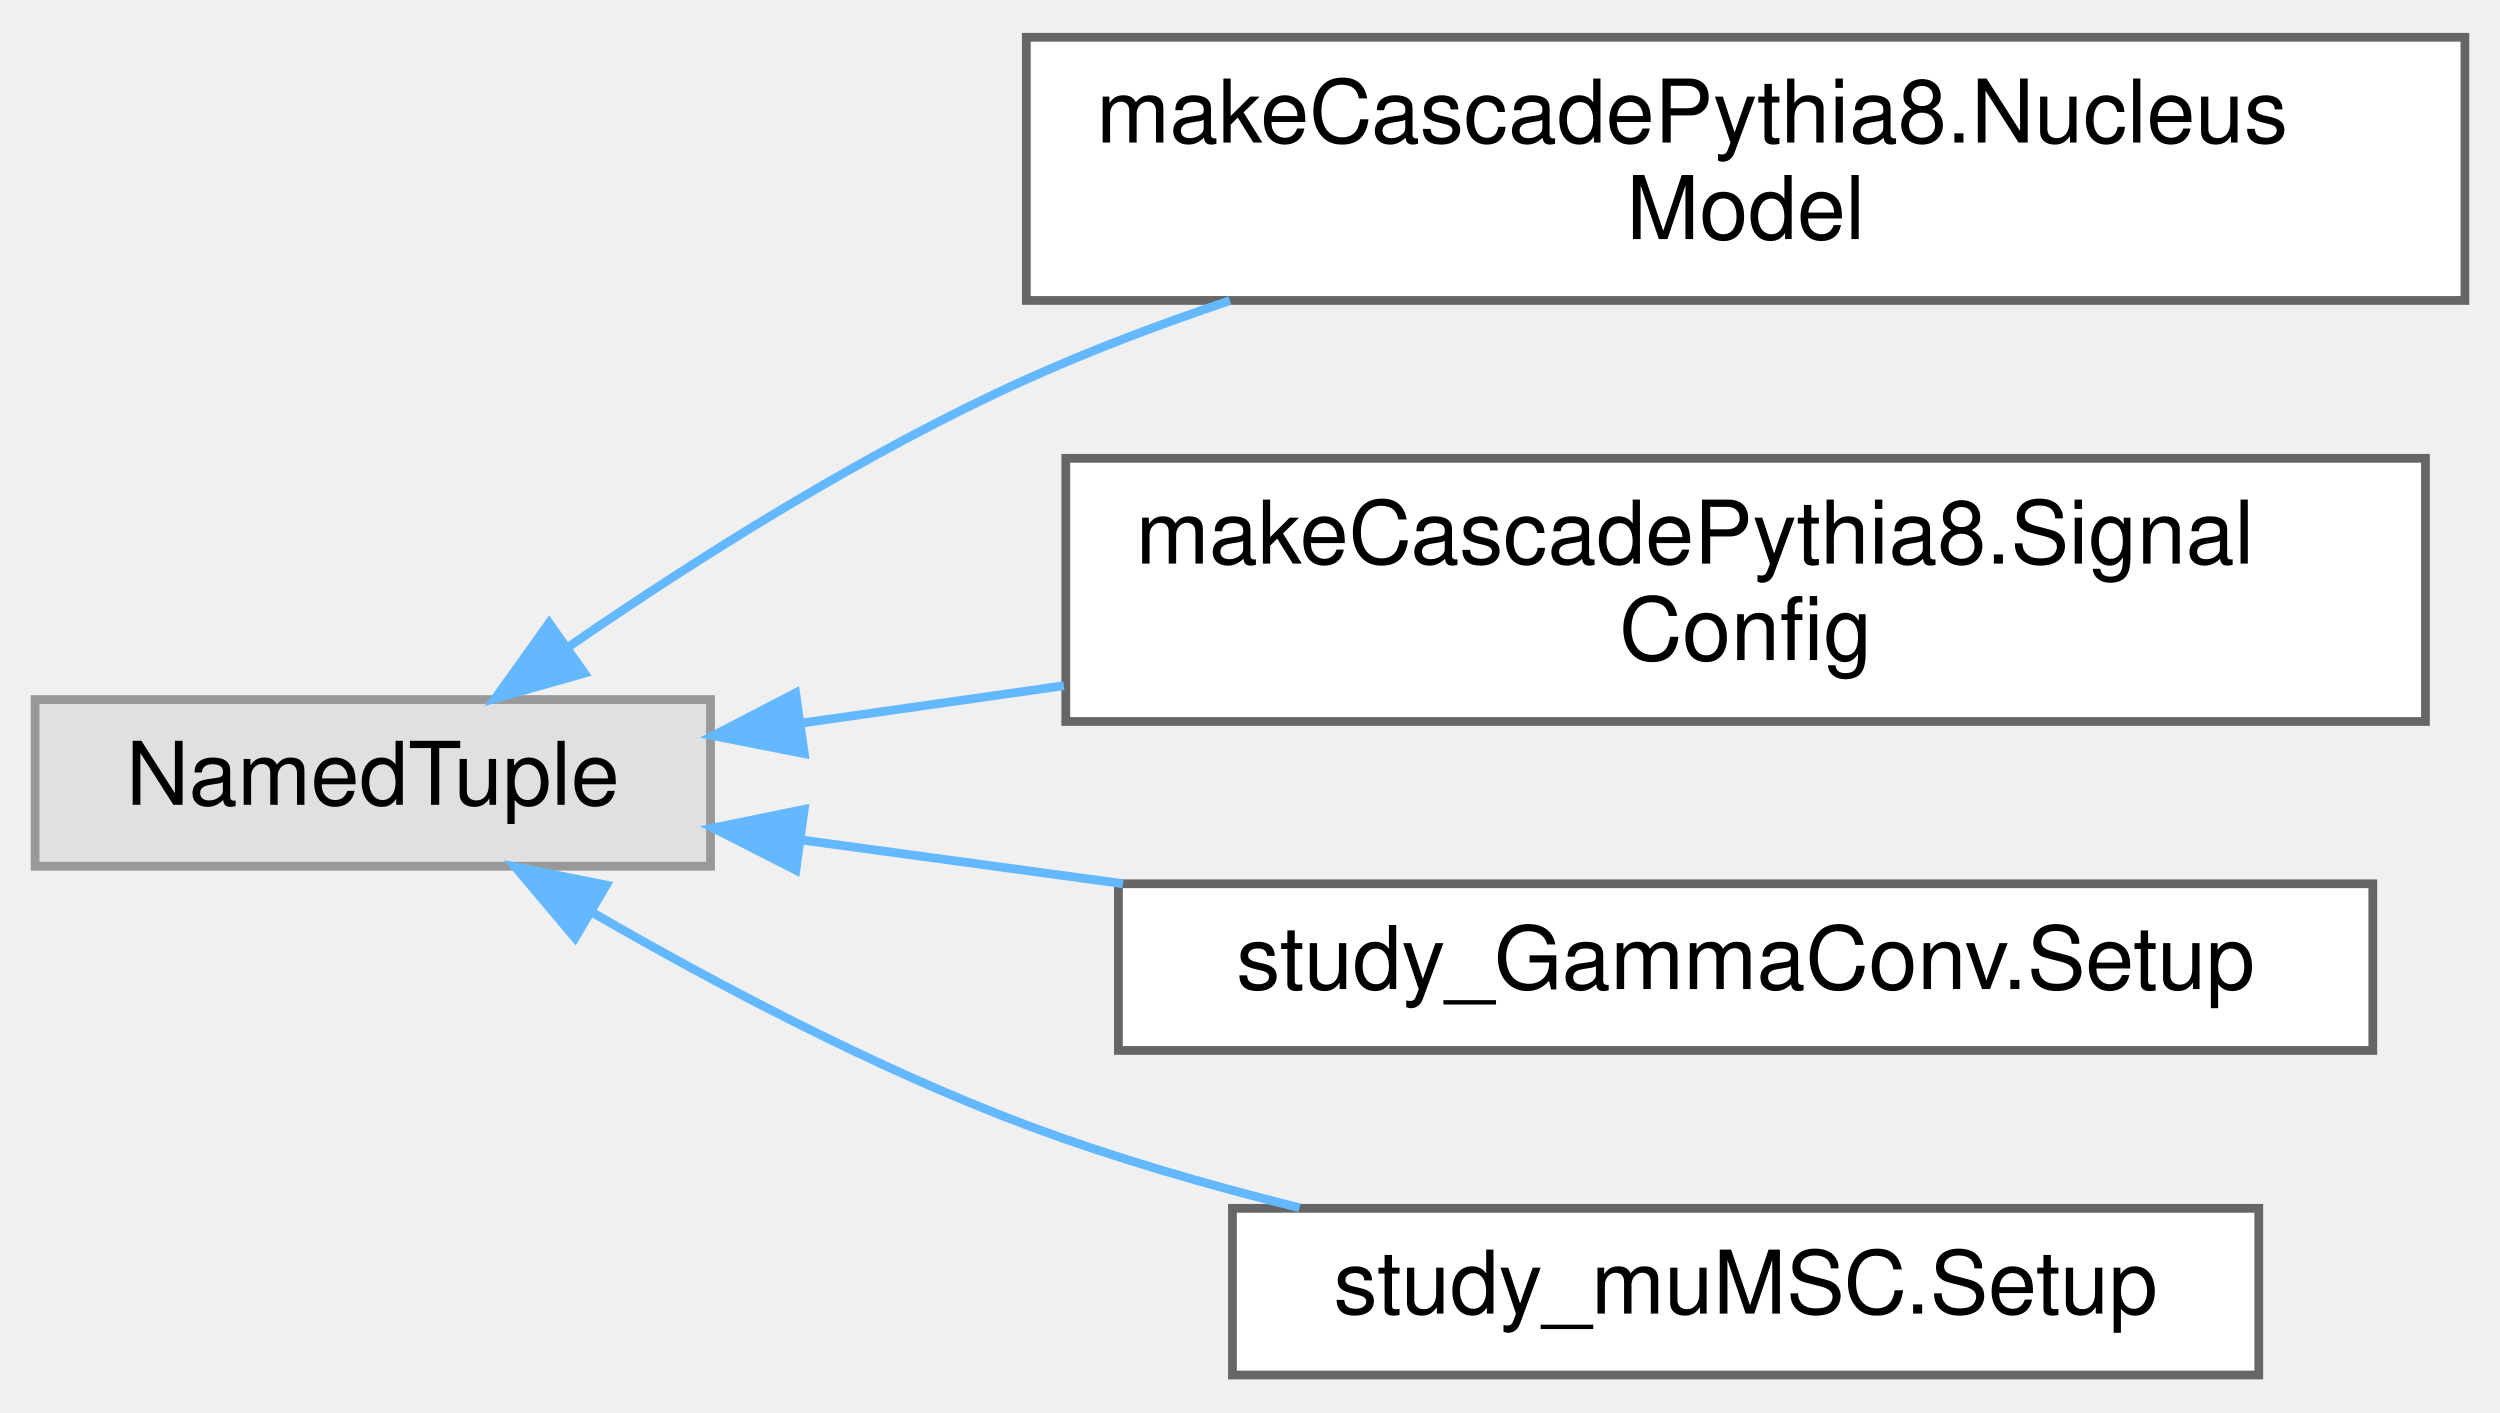
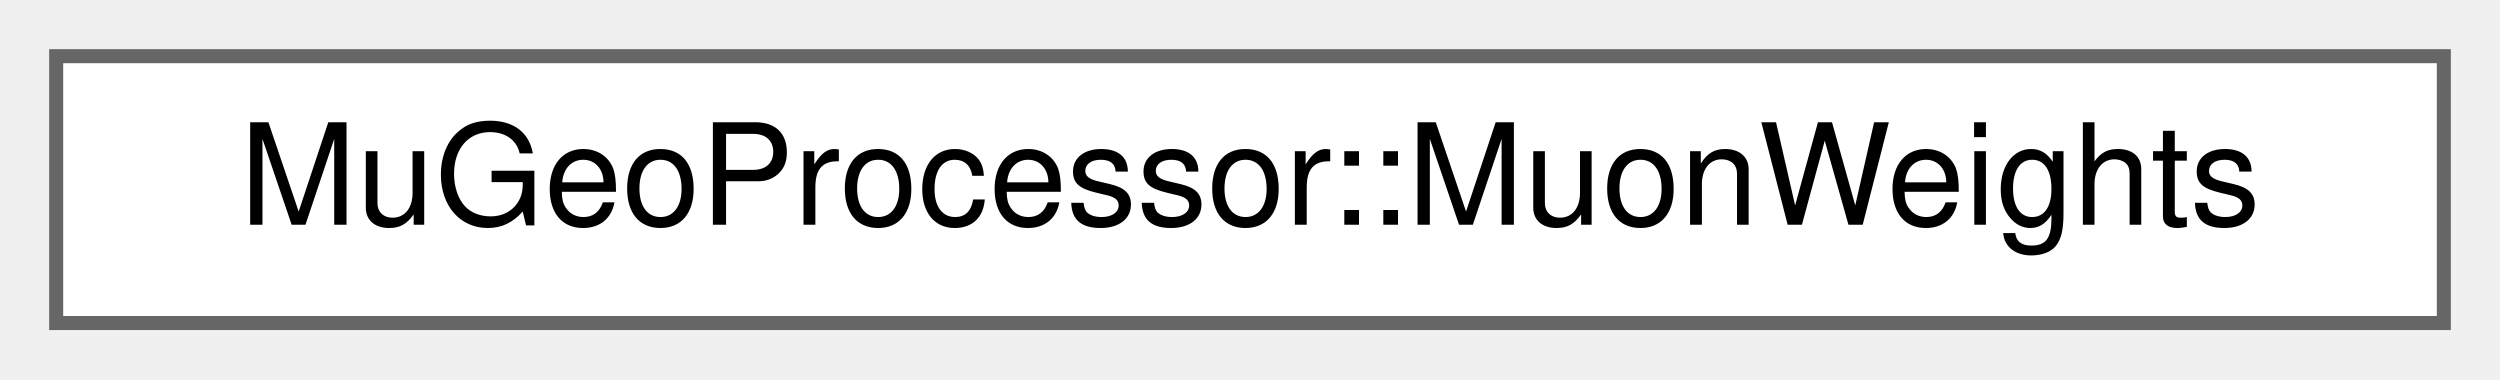
- <svg xmlns="http://www.w3.org/2000/svg" xmlns:xlink="http://www.w3.org/1999/xlink" width="285pt" height="161pt" viewBox="0.00 0.00 285.00 160.50">
-   <g id="graph0" class="graph" transform="scale(1 1) rotate(0) translate(4 156.5)">
+ <svg xmlns="http://www.w3.org/2000/svg" xmlns:xlink="http://www.w3.org/1999/xlink" width="178pt" height="27pt" viewBox="0.00 0.00 178.00 27.00">
+   <g id="graph0" class="graph" transform="scale(1 1) rotate(0) translate(4 23)">
    <g id="Node000000" class="node">
      <g id="a_Node000000">
-         <a xlink:title=" ">
-           <polygon fill="#e0e0e0" stroke="#999999" points="77,-77 0,-77 0,-58 77,-58 77,-77" />
-           <text text-anchor="middle" x="38.5" y="-65" font-family="Helvetica,sans-Serif" font-size="10.00">NamedTuple</text>
-         </a>
-       </g>
-     </g>
-     <g id="Node000001" class="node">
-       <g id="a_Node000001">
-         <a xlink:href="classmakeCascadePythia8_1_1NucleusModel.html" target="_top" xlink:title=" ">
-           <polygon fill="white" stroke="#666666" points="277,-152.5 113,-152.5 113,-122.5 277,-122.5 277,-152.5" />
-           <text text-anchor="start" x="121" y="-140.5" font-family="Helvetica,sans-Serif" font-size="10.00">makeCascadePythia8.Nucleus</text>
-           <text text-anchor="middle" x="195" y="-129.5" font-family="Helvetica,sans-Serif" font-size="10.00">Model</text>
-         </a>
-       </g>
-     </g>
-     <g id="edge91_Node000000_Node000001" class="edge">
-       <g id="a_edge91_Node000000_Node000001">
-         <a xlink:title=" ">
-           <path fill="none" stroke="#63b8ff" d="M60.97,-83.12C75.18,-92.9 94.54,-105.18 113,-113.5 120.35,-116.82 128.29,-119.81 136.21,-122.48" />
-           <polygon fill="#63b8ff" stroke="#63b8ff" points="62.63,-80.01 52.44,-77.12 58.6,-85.73 62.63,-80.01" />
-         </a>
-       </g>
-     </g>
-     <g id="Node000002" class="node">
-       <g id="a_Node000002">
-         <a xlink:href="classmakeCascadePythia8_1_1SignalConfig.html" target="_top" xlink:title=" ">
-           <polygon fill="white" stroke="#666666" points="272.5,-104.5 117.5,-104.5 117.5,-74.5 272.5,-74.5 272.5,-104.5" />
-           <text text-anchor="start" x="125.5" y="-92.5" font-family="Helvetica,sans-Serif" font-size="10.00">makeCascadePythia8.Signal</text>
-           <text text-anchor="middle" x="195" y="-81.5" font-family="Helvetica,sans-Serif" font-size="10.00">Config</text>
-         </a>
-       </g>
-     </g>
-     <g id="edge92_Node000000_Node000002" class="edge">
-       <g id="a_edge92_Node000000_Node000002">
-         <a xlink:title=" ">
-           <path fill="none" stroke="#63b8ff" d="M87.32,-74.31C96.84,-75.67 107.07,-77.12 117.28,-78.58" />
-           <polygon fill="#63b8ff" stroke="#63b8ff" points="87.69,-70.83 77.29,-72.88 86.7,-77.76 87.69,-70.83" />
-         </a>
-       </g>
-     </g>
-     <g id="Node000003" class="node">
-       <g id="a_Node000003">
-         <a xlink:href="classstudy__GammaConv_1_1Setup.html" target="_top" xlink:title=" ">
-           <polygon fill="white" stroke="#666666" points="266.5,-56 123.5,-56 123.5,-37 266.5,-37 266.5,-56" />
-           <text text-anchor="middle" x="195" y="-44" font-family="Helvetica,sans-Serif" font-size="10.00">study_GammaConv.Setup</text>
-         </a>
-       </g>
-     </g>
-     <g id="edge93_Node000000_Node000003" class="edge">
-       <g id="a_edge93_Node000000_Node000003">
-         <a xlink:title=" ">
-           <path fill="none" stroke="#63b8ff" d="M87.23,-61.01C98.87,-59.43 111.57,-57.7 124.02,-56.01" />
-           <polygon fill="#63b8ff" stroke="#63b8ff" points="86.73,-57.55 77.29,-62.36 87.68,-64.48 86.73,-57.55" />
-         </a>
-       </g>
-     </g>
-     <g id="Node000004" class="node">
-       <g id="a_Node000004">
-         <a xlink:href="classstudy__muMSC_1_1Setup.html" target="_top" xlink:title=" ">
-           <polygon fill="white" stroke="#666666" points="253.5,-19 136.5,-19 136.5,0 253.5,0 253.5,-19" />
-           <text text-anchor="middle" x="195" y="-7" font-family="Helvetica,sans-Serif" font-size="10.00">study_muMSC.Setup</text>
-         </a>
-       </g>
-     </g>
-     <g id="edge94_Node000000_Node000004" class="edge">
-       <g id="a_edge94_Node000000_Node000004">
-         <a xlink:title=" ">
-           <path fill="none" stroke="#63b8ff" d="M63.68,-52.64C77.67,-44.56 95.86,-34.93 113,-28.5 122.87,-24.79 133.7,-21.66 144.14,-19.07" />
-           <polygon fill="#63b8ff" stroke="#63b8ff" points="61.56,-49.82 54.73,-57.92 65.12,-55.85 61.56,-49.82" />
+         <a xlink:href="structMuGeoProcessor_1_1MuonWeights.html" target="_top" xlink:title=" ">
+           <polygon fill="white" stroke="#666666" points="170,-19 0,-19 0,0 170,0 170,-19" />
+           <text text-anchor="middle" x="85" y="-7" font-family="Helvetica,sans-Serif" font-size="10.00">MuGeoProcessor::MuonWeights</text>
        </a>
      </g>
    </g>
  </g>
</svg>
